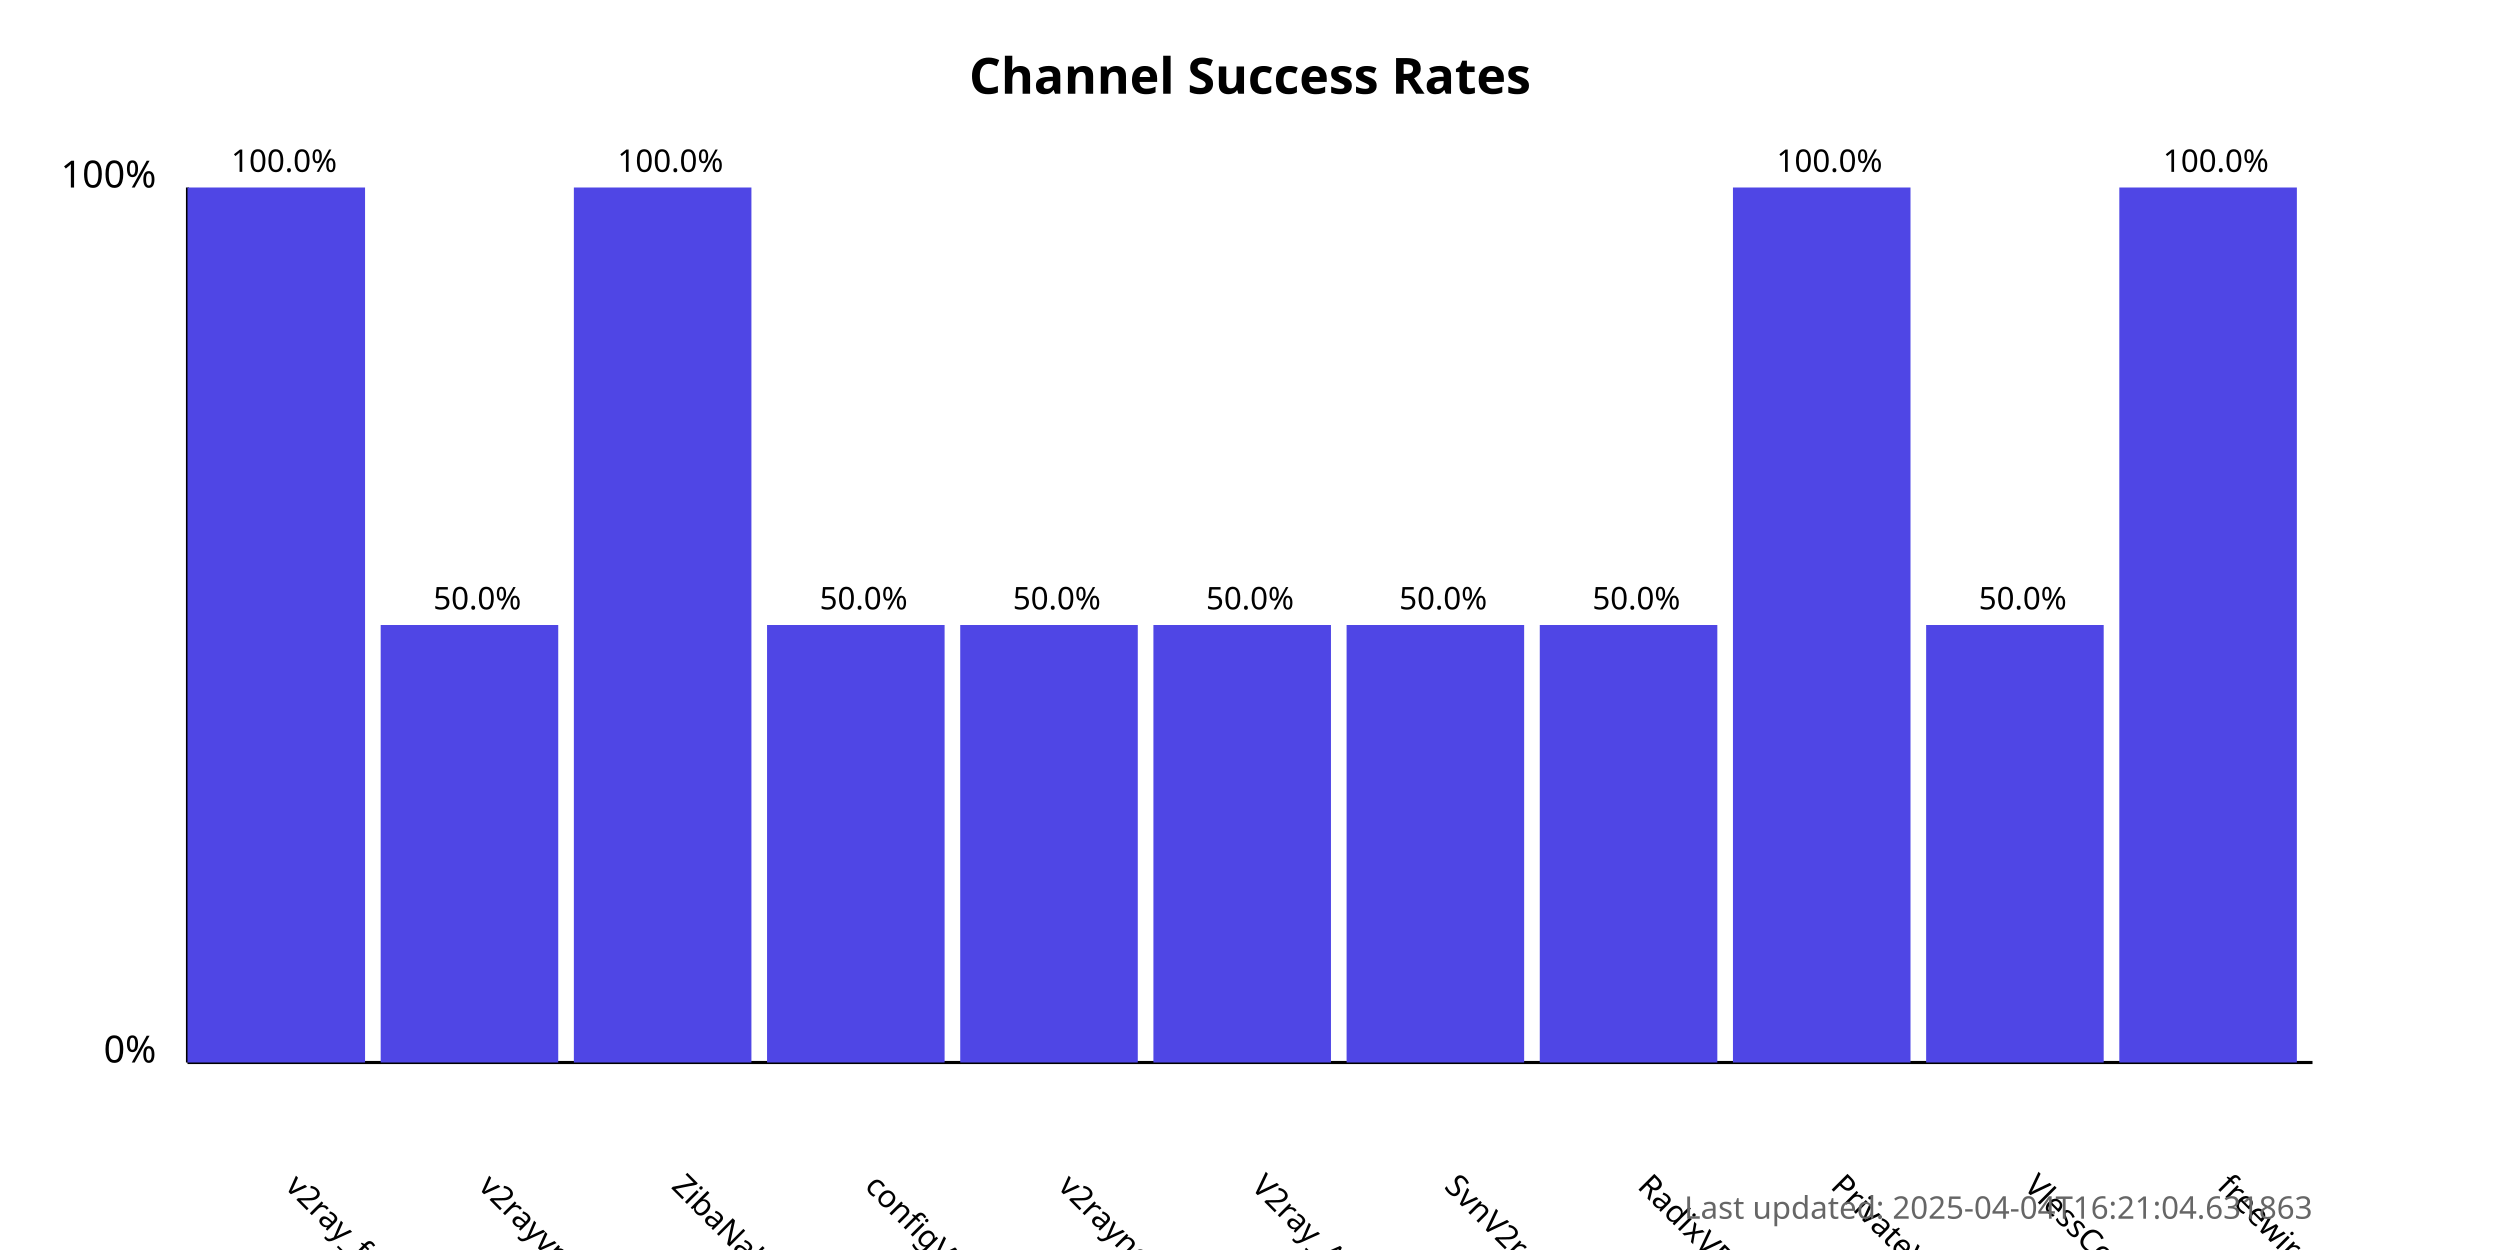
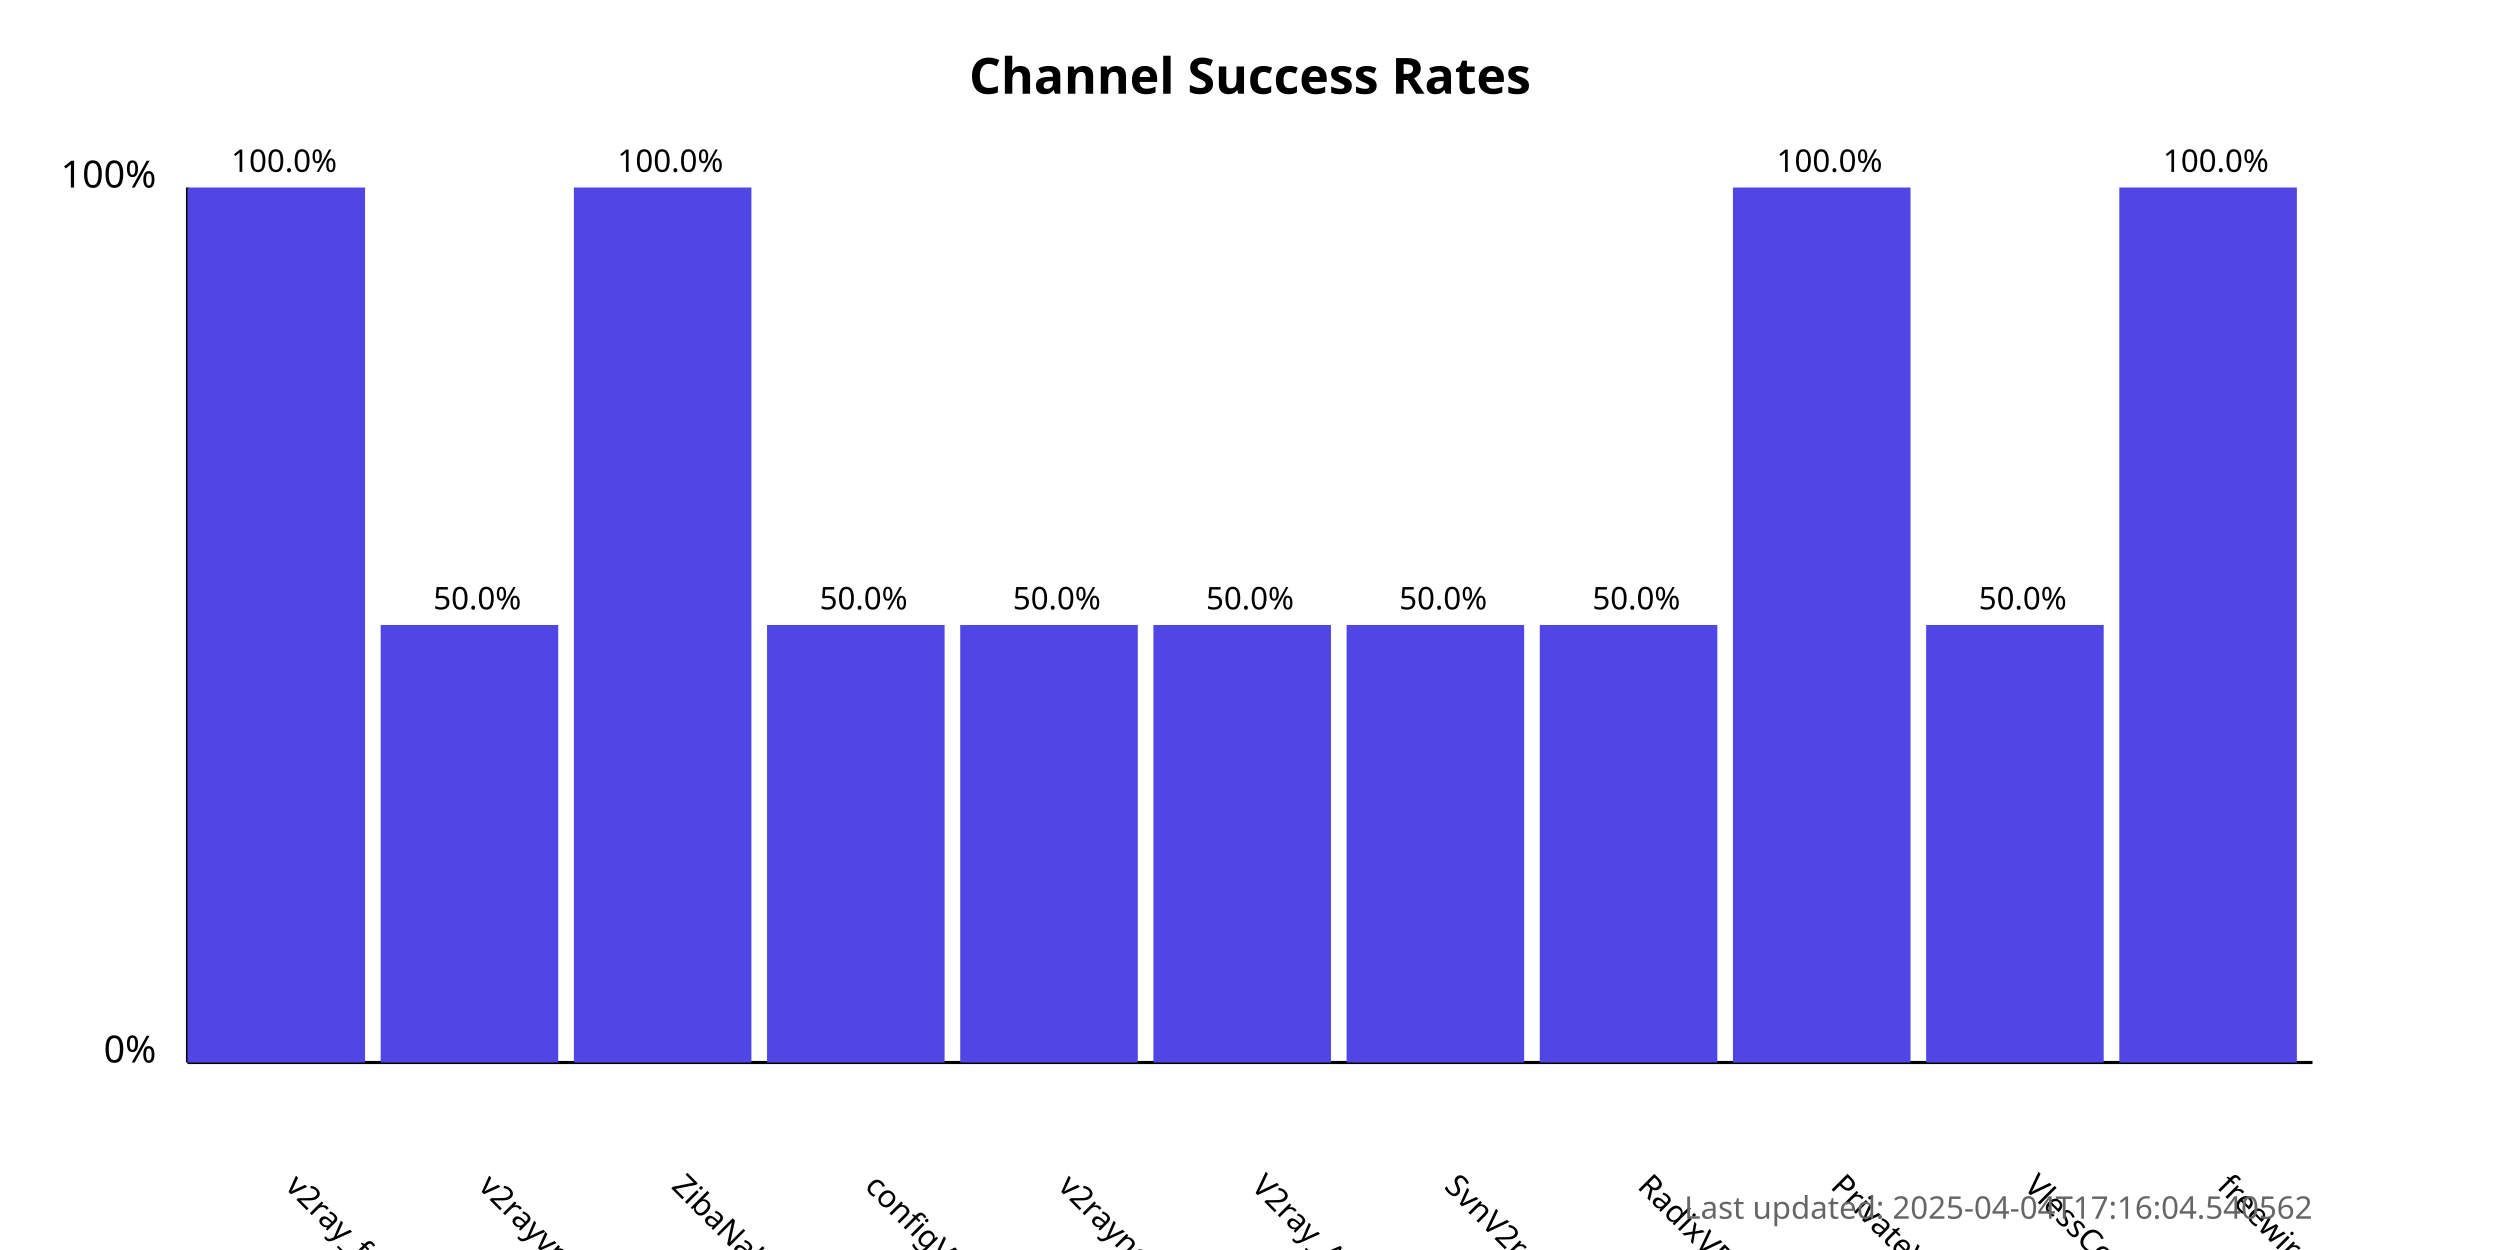
<svg xmlns="http://www.w3.org/2000/svg" width="800" height="400">
  <style>
            .chart-title { font: bold 16px sans-serif; }
            .axis-label { font: 12px sans-serif; }
            .tick-label { font: 10px sans-serif; }
            .bar { fill: #4f46e5; }
            .bar:hover { fill: #6366f1; }
            .timestamp { font: 10px sans-serif; fill: #666; }
        </style>
  <text x="400.0" y="30" text-anchor="middle" class="chart-title">
            Channel Success Rates
        </text>
  <line x1="60" y1="340" x2="60" y2="60" stroke="black" stroke-width="1" />
  <line x1="60" y1="340" x2="740" y2="340" stroke="black" stroke-width="1" />
  <text x="50" y="340" text-anchor="end" class="axis-label">0%</text>
  <text x="50" y="60" text-anchor="end" class="axis-label">100%</text>
  <g>
    <rect x="60" y="60.0" width="56.818" height="280.0" class="bar" />
    <text x="90.909" y="380" transform="rotate(45, 90.90909, 380)" text-anchor="start" class="tick-label">
                v2ray_free_conf
            </text>
    <text x="90.909" y="55.0" text-anchor="middle" class="tick-label">
                100.0%
            </text>
  </g>
  <g>
    <rect x="121.818" y="200.0" width="56.818" height="140.0" class="bar" />
    <text x="152.727" y="380" transform="rotate(45, 152.7273, 380)" text-anchor="start" class="tick-label">
                v2rayvpno
            </text>
    <text x="152.727" y="195.0" text-anchor="middle" class="tick-label">
                50.0%
            </text>
  </g>
  <g>
    <rect x="183.636" y="60.0" width="56.818" height="280.0" class="bar" />
    <text x="214.545" y="380" transform="rotate(45, 214.5455, 380)" text-anchor="start" class="tick-label">
                ZibaNabz
            </text>
    <text x="214.545" y="55.0" text-anchor="middle" class="tick-label">
                100.0%
            </text>
  </g>
  <g>
    <rect x="245.455" y="200.0" width="56.818" height="140.0" class="bar" />
    <text x="276.364" y="380" transform="rotate(45, 276.3636, 380)" text-anchor="start" class="tick-label">
                configV2rayForFree
            </text>
    <text x="276.364" y="195.0" text-anchor="middle" class="tick-label">
                50.0%
            </text>
  </g>
  <g>
    <rect x="307.273" y="200.0" width="56.818" height="140.0" class="bar" />
    <text x="338.182" y="380" transform="rotate(45, 338.1818, 380)" text-anchor="start" class="tick-label">
                v2rayngvpn
            </text>
    <text x="338.182" y="195.0" text-anchor="middle" class="tick-label">
                50.0%
            </text>
  </g>
  <g>
    <rect x="369.091" y="200.0" width="56.818" height="140.0" class="bar" />
    <text x="400.0" y="380" transform="rotate(45, 400.0, 380)" text-anchor="start" class="tick-label">
                V2ray_Alpha
            </text>
    <text x="400.0" y="195.0" text-anchor="middle" class="tick-label">
                50.0%
            </text>
  </g>
  <g>
    <rect x="430.909" y="200.0" width="56.818" height="140.0" class="bar" />
    <text x="461.818" y="380" transform="rotate(45, 461.8182, 380)" text-anchor="start" class="tick-label">
                SvnV2ray
            </text>
    <text x="461.818" y="195.0" text-anchor="middle" class="tick-label">
                50.0%
            </text>
  </g>
  <g>
    <rect x="492.727" y="200.0" width="56.818" height="140.0" class="bar" />
    <text x="523.636" y="380" transform="rotate(45, 523.6364, 380)" text-anchor="start" class="tick-label">
                RadixVPN
            </text>
    <text x="523.636" y="195.0" text-anchor="middle" class="tick-label">
                50.0%
            </text>
  </g>
  <g>
    <rect x="554.545" y="60.0" width="56.818" height="280.0" class="bar" />
    <text x="585.455" y="380" transform="rotate(45, 585.4545, 380)" text-anchor="start" class="tick-label">
                PrivateVPNs
            </text>
    <text x="585.455" y="55.0" text-anchor="middle" class="tick-label">
                100.0%
            </text>
  </g>
  <g>
    <rect x="616.364" y="200.0" width="56.818" height="140.0" class="bar" />
    <text x="647.273" y="380" transform="rotate(45, 647.2727, 380)" text-anchor="start" class="tick-label">
                VlessConfig
            </text>
    <text x="647.273" y="195.0" text-anchor="middle" class="tick-label">
                50.0%
            </text>
  </g>
  <g>
    <rect x="678.182" y="60.0" width="56.818" height="280.0" class="bar" />
    <text x="709.091" y="380" transform="rotate(45, 709.0909, 380)" text-anchor="start" class="tick-label">
                freewireguard
            </text>
    <text x="709.091" y="55.0" text-anchor="middle" class="tick-label">
                100.0%
            </text>
  </g>
  <text x="740" y="390" text-anchor="end" class="timestamp">
-             Last updated: 2025-04-04T16:21:04.631863
+             Last updated: 2025-04-04T17:16:04.540562
        </text>
</svg>
